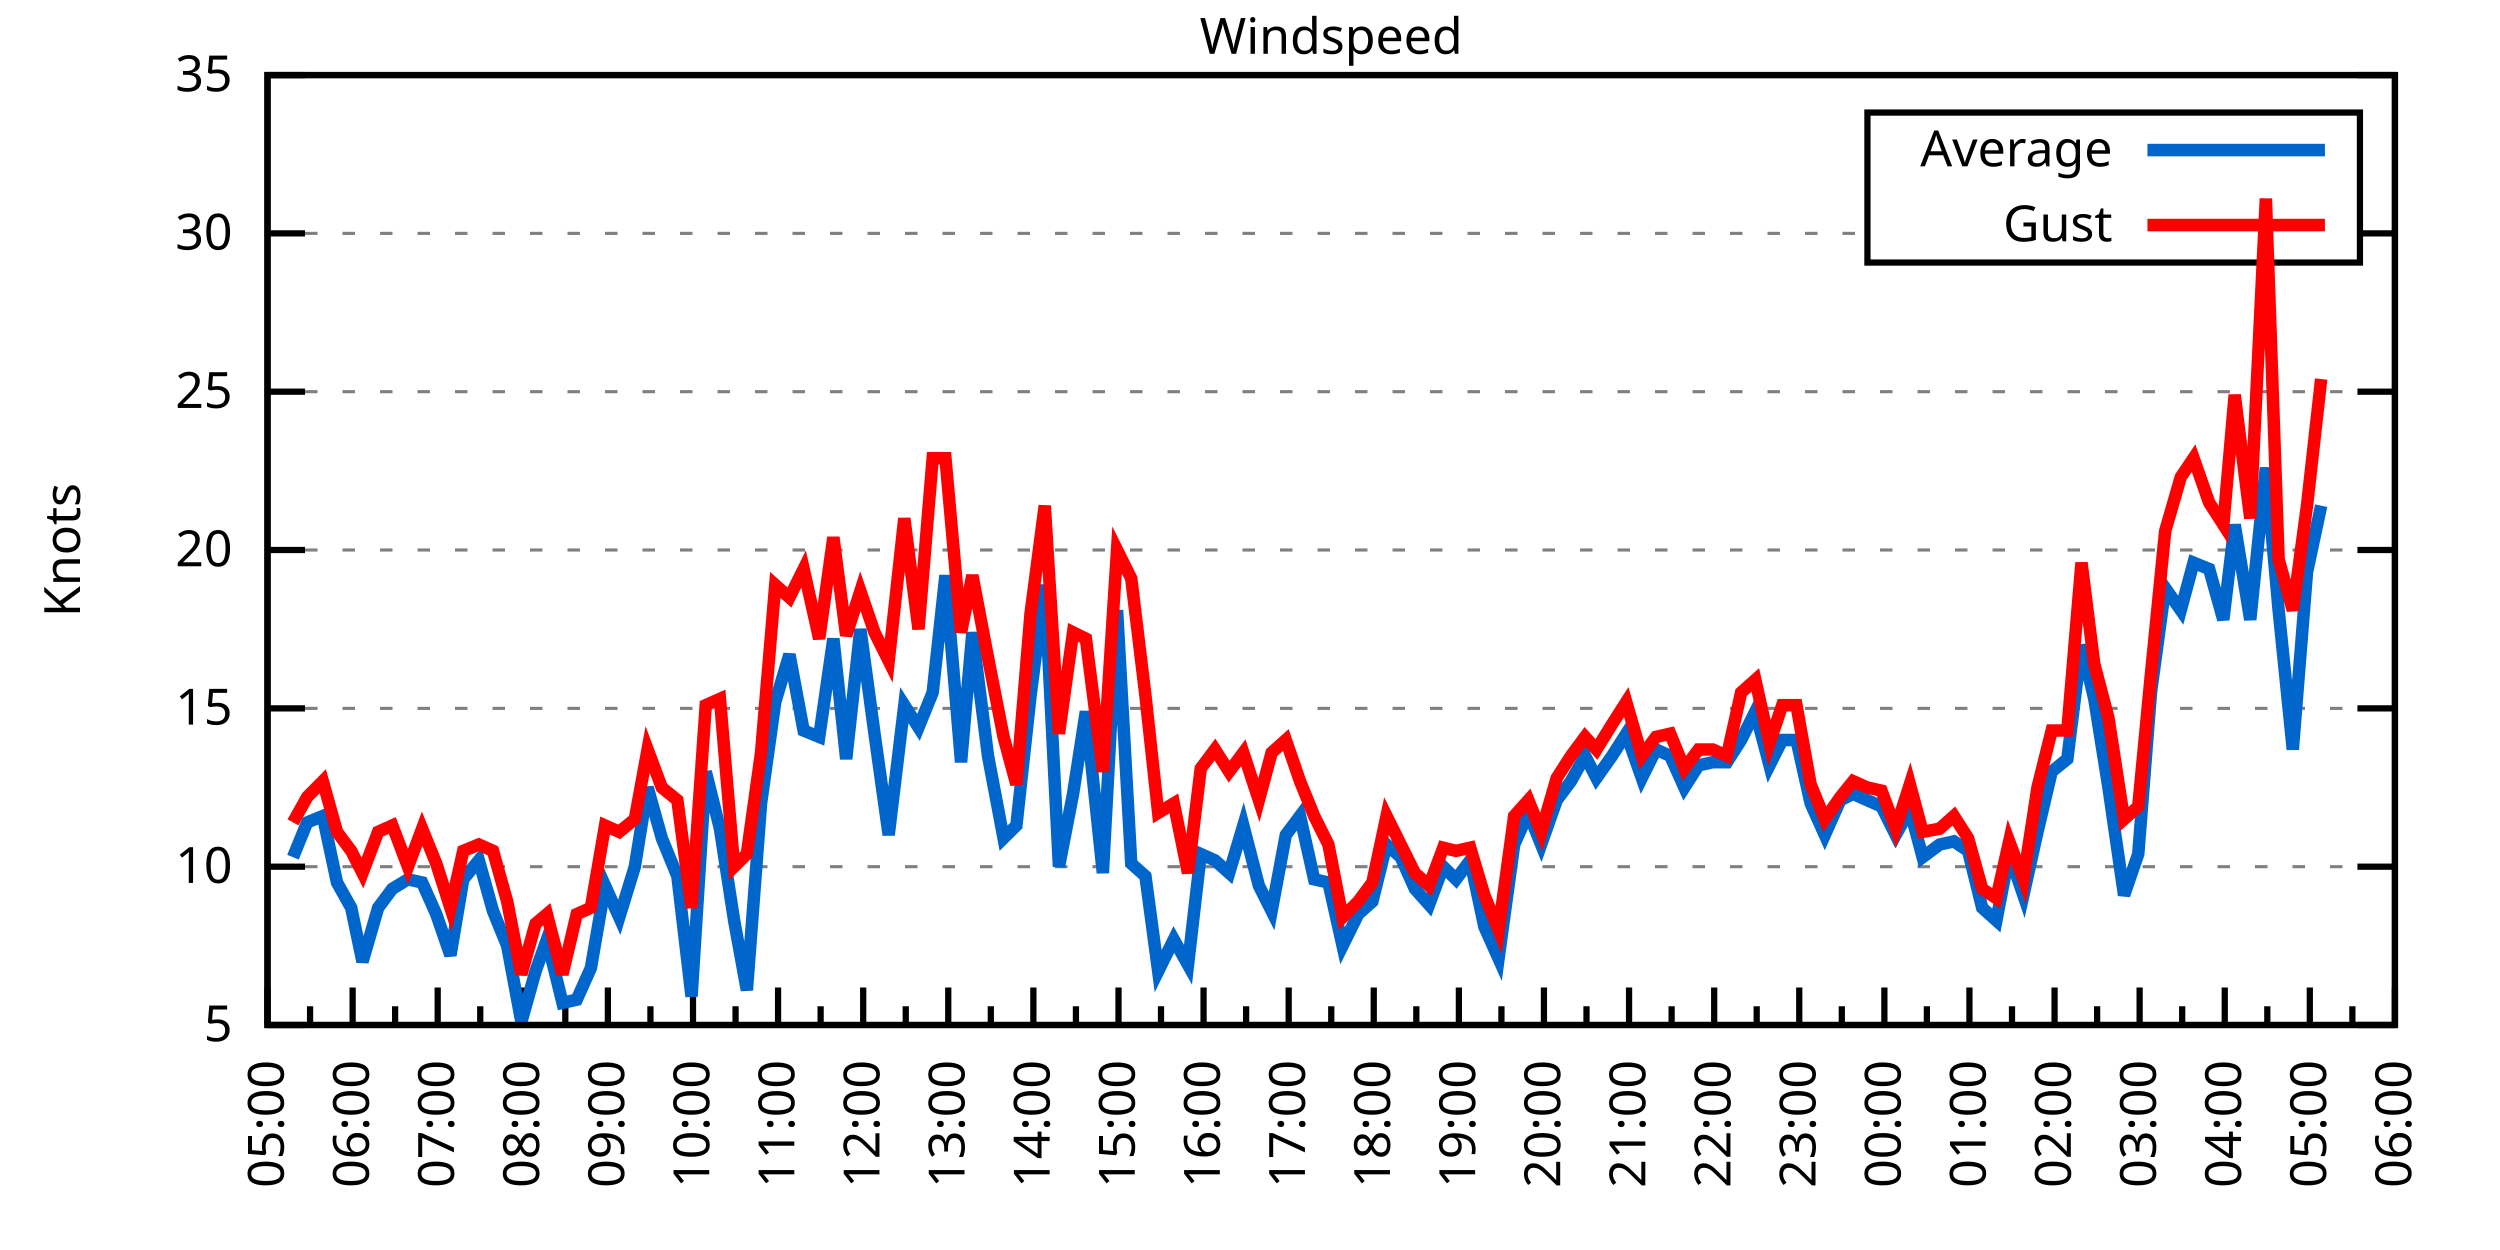
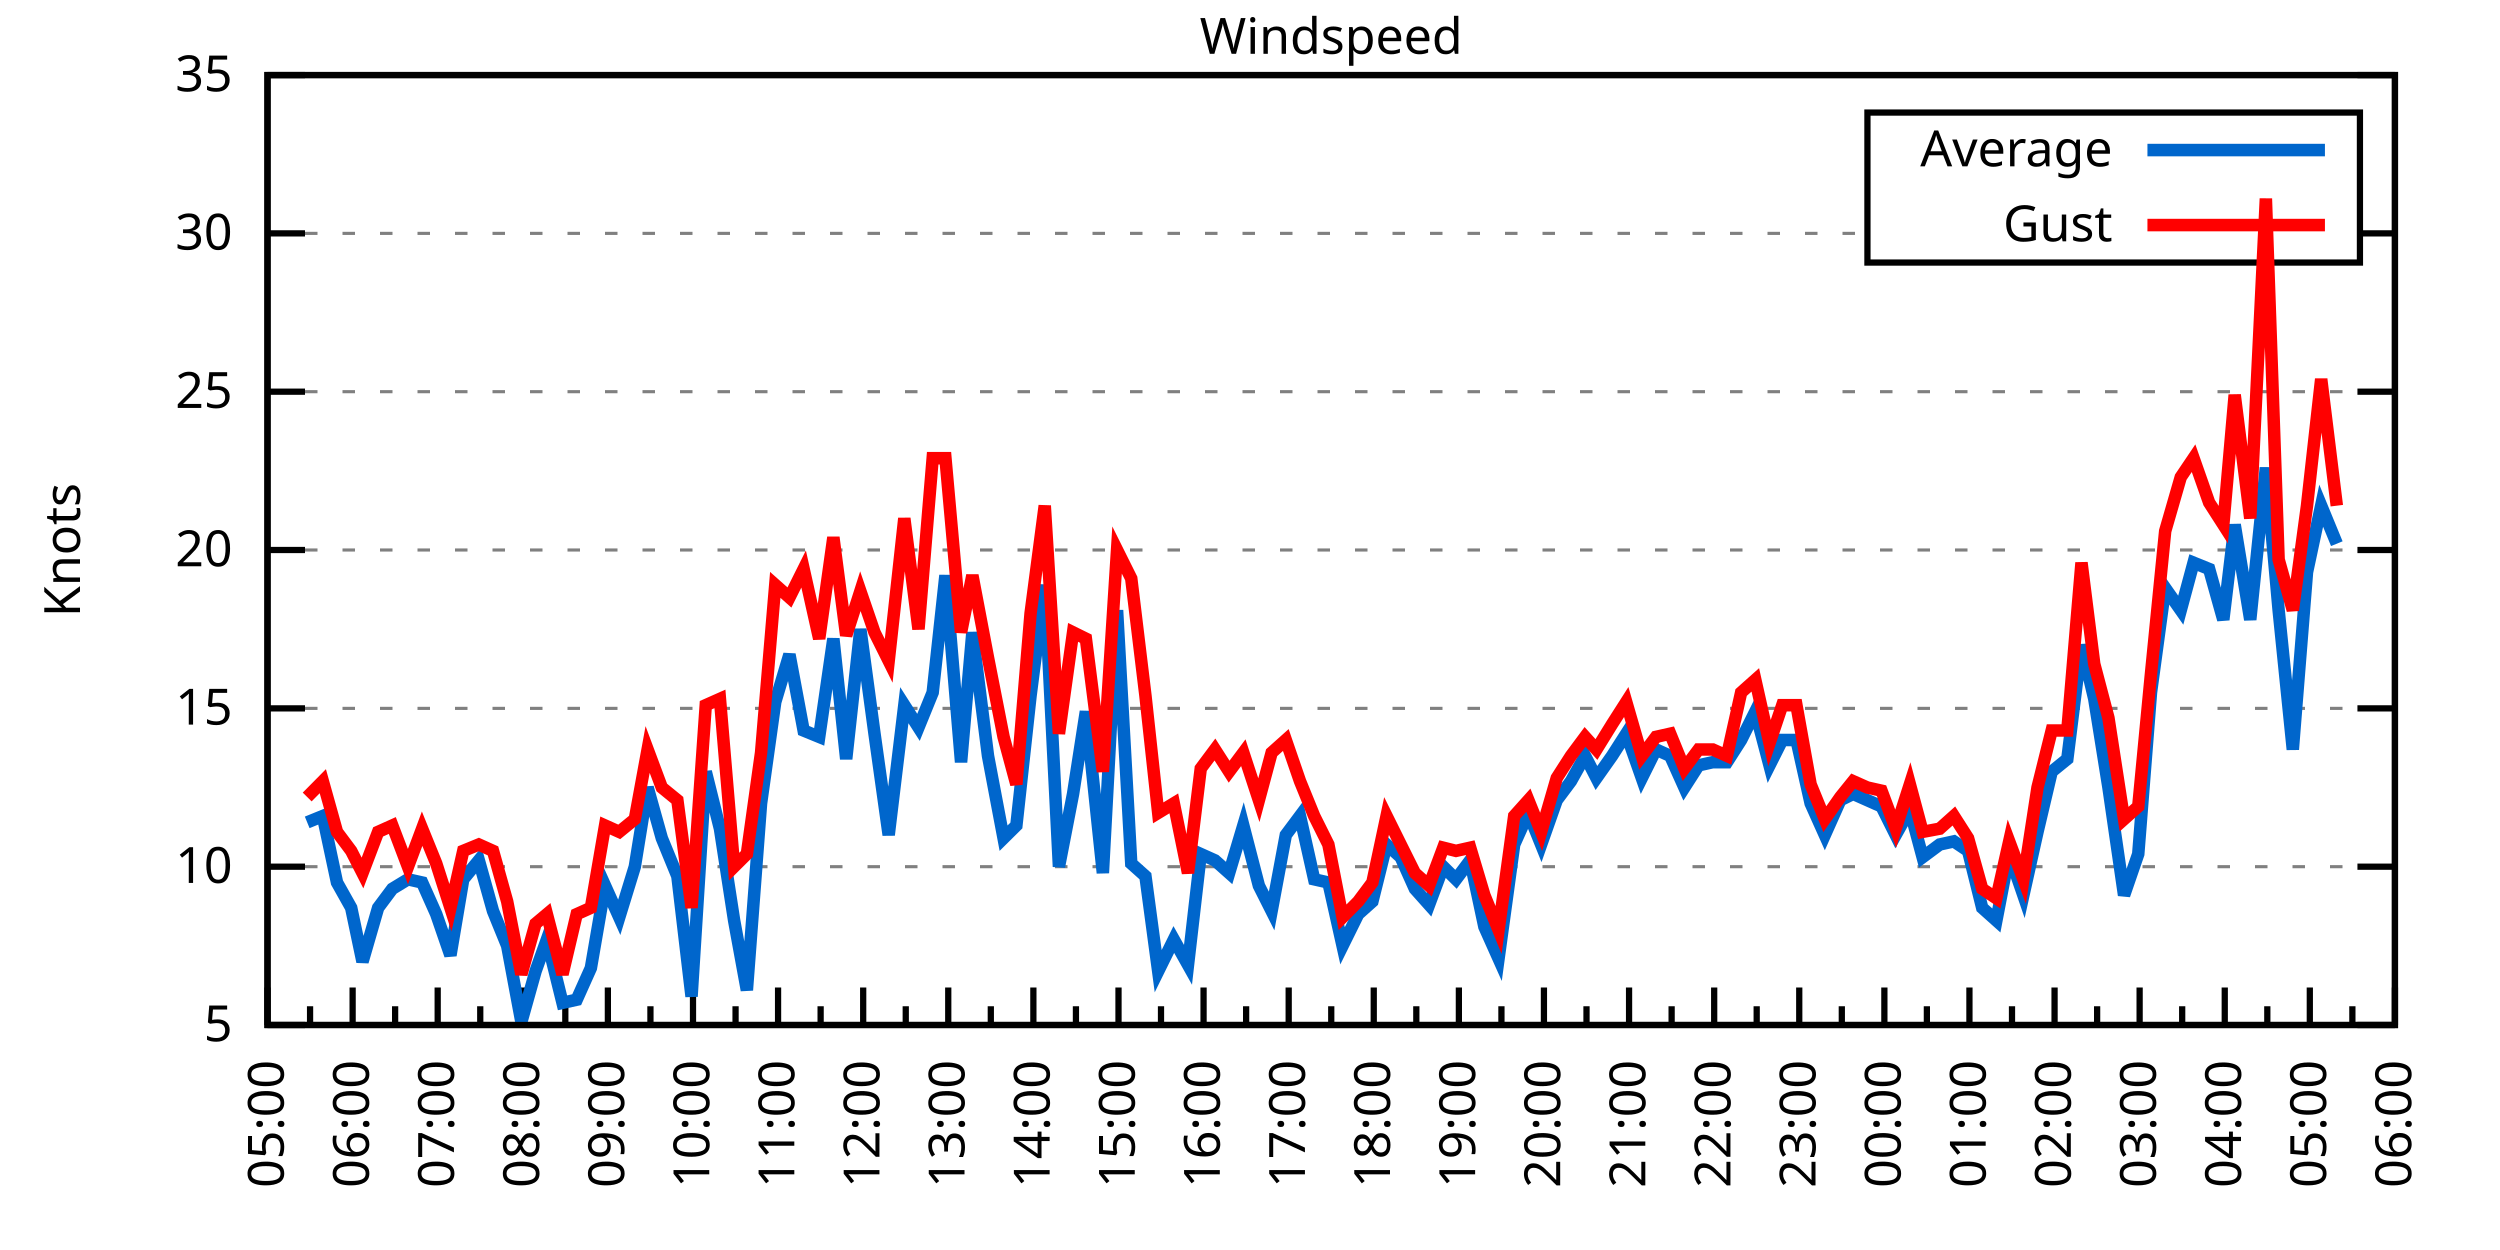
<svg xmlns="http://www.w3.org/2000/svg" xmlns:xlink="http://www.w3.org/1999/xlink" width="400" height="200" viewBox="0 0 400 200">
  <g id="gnuplot_canvas">
    <rect x="0" y="0" width="400" height="200" fill="none" />
    <defs>
      <circle id="gpDot" r="0.5" stroke-width="0.5" stroke="currentColor" />
      <path id="gpPt0" stroke-width="0.333" stroke="currentColor" d="M-1,0 h2 M0,-1 v2" />
      <path id="gpPt1" stroke-width="0.333" stroke="currentColor" d="M-1,-1 L1,1 M1,-1 L-1,1" />
      <path id="gpPt2" stroke-width="0.333" stroke="currentColor" d="M-1,0 L1,0 M0,-1 L0,1 M-1,-1 L1,1 M-1,1 L1,-1" />
      <rect id="gpPt3" stroke-width="0.333" stroke="currentColor" x="-1" y="-1" width="2" height="2" />
      <rect id="gpPt4" stroke-width="0.333" stroke="currentColor" fill="currentColor" x="-1" y="-1" width="2" height="2" />
      <circle id="gpPt5" stroke-width="0.333" stroke="currentColor" cx="0" cy="0" r="1" />
      <use xlink:href="#gpPt5" id="gpPt6" fill="currentColor" stroke="none" />
      <path id="gpPt7" stroke-width="0.333" stroke="currentColor" d="M0,-1.33 L-1.33,0.67 L1.33,0.67 z" />
      <use xlink:href="#gpPt7" id="gpPt8" fill="currentColor" stroke="none" />
      <use xlink:href="#gpPt7" id="gpPt9" stroke="currentColor" transform="rotate(180)" />
      <use xlink:href="#gpPt9" id="gpPt10" fill="currentColor" stroke="none" />
      <use xlink:href="#gpPt3" id="gpPt11" stroke="currentColor" transform="rotate(45)" />
      <use xlink:href="#gpPt11" id="gpPt12" fill="currentColor" stroke="none" />
      <path id="gpPt13" stroke-width="0.333" stroke="currentColor" d="M0,1.330 L1.265,0.411 L0.782,-1.067 L-0.782,-1.076 L-1.265,0.411 z" />
      <use xlink:href="#gpPt13" id="gpPt14" fill="currentColor" stroke="none" />
      <filter id="textbox" filterUnits="objectBoundingBox" x="0" y="0" height="1" width="1">
        <feFlood flood-color="white" flood-opacity="1" result="bgnd" />
        <feComposite in="SourceGraphic" in2="bgnd" operator="atop" />
      </filter>
      <filter id="greybox" filterUnits="objectBoundingBox" x="0" y="0" height="1" width="1">
        <feFlood flood-color="lightgrey" flood-opacity="1" result="grey" />
        <feComposite in="SourceGraphic" in2="grey" operator="atop" />
      </filter>
    </defs>
    <g fill="none" color="white" stroke="currentColor" stroke-width="1.00" stroke-linecap="butt" stroke-linejoin="miter">
</g>
    <g fill="none" color="black" stroke="currentColor" stroke-width="1.00" stroke-linecap="butt" stroke-linejoin="miter">
      <g stroke="none" shape-rendering="crispEdges">
        <polygon fill="rgb(255, 255, 255)" points="42.80,164.00 383.18,164.00 383.18,12.02 42.80,12.02 " />
      </g>
    </g>
    <g fill="none" color="black" stroke="currentColor" stroke-width="1.00" stroke-linecap="butt" stroke-linejoin="miter">
</g>
    <g fill="none" color="black" stroke="black" stroke-width="0.50" stroke-linecap="butt" stroke-linejoin="miter">
</g>
    <g fill="none" color="gray" stroke="currentColor" stroke-width="0.50" stroke-linecap="butt" stroke-linejoin="miter">
      <path stroke="gray" stroke-dasharray="2,4" class="gridline" d="M42.80,164.00 L383.19,164.00  " />
    </g>
    <g fill="none" color="gray" stroke="gray" stroke-width="1.00" stroke-linecap="butt" stroke-linejoin="miter">
</g>
    <g fill="none" color="black" stroke="currentColor" stroke-width="1.00" stroke-linecap="butt" stroke-linejoin="miter">
      <path stroke="black" d="M42.80,164.00 L48.80,164.00 M383.19,164.00 L377.19,164.00  " />
      <g transform="translate(37.20,166.60)" stroke="none" fill="black" font-family="Sans" font-size="8.00" text-anchor="end">
        <text>
          <tspan font-family="Sans"> 5</tspan>
        </text>
      </g>
    </g>
    <g fill="none" color="black" stroke="currentColor" stroke-width="1.00" stroke-linecap="butt" stroke-linejoin="miter">
</g>
    <g fill="none" color="black" stroke="black" stroke-width="0.50" stroke-linecap="butt" stroke-linejoin="miter">
</g>
    <g fill="none" color="gray" stroke="currentColor" stroke-width="0.50" stroke-linecap="butt" stroke-linejoin="miter">
      <path stroke="gray" stroke-dasharray="2,4" class="gridline" d="M42.80,138.67 L383.19,138.67  " />
    </g>
    <g fill="none" color="gray" stroke="gray" stroke-width="1.00" stroke-linecap="butt" stroke-linejoin="miter">
</g>
    <g fill="none" color="black" stroke="currentColor" stroke-width="1.00" stroke-linecap="butt" stroke-linejoin="miter">
      <path stroke="black" d="M42.80,138.67 L48.80,138.67 M383.19,138.67 L377.19,138.67  " />
      <g transform="translate(37.20,141.27)" stroke="none" fill="black" font-family="Sans" font-size="8.00" text-anchor="end">
        <text>
          <tspan font-family="Sans"> 10</tspan>
        </text>
      </g>
    </g>
    <g fill="none" color="black" stroke="currentColor" stroke-width="1.00" stroke-linecap="butt" stroke-linejoin="miter">
</g>
    <g fill="none" color="black" stroke="black" stroke-width="0.50" stroke-linecap="butt" stroke-linejoin="miter">
</g>
    <g fill="none" color="gray" stroke="currentColor" stroke-width="0.50" stroke-linecap="butt" stroke-linejoin="miter">
      <path stroke="gray" stroke-dasharray="2,4" class="gridline" d="M42.80,113.34 L383.19,113.34  " />
    </g>
    <g fill="none" color="gray" stroke="gray" stroke-width="1.00" stroke-linecap="butt" stroke-linejoin="miter">
</g>
    <g fill="none" color="black" stroke="currentColor" stroke-width="1.00" stroke-linecap="butt" stroke-linejoin="miter">
      <path stroke="black" d="M42.80,113.34 L48.80,113.34 M383.19,113.34 L377.19,113.34  " />
      <g transform="translate(37.20,115.94)" stroke="none" fill="black" font-family="Sans" font-size="8.00" text-anchor="end">
        <text>
          <tspan font-family="Sans"> 15</tspan>
        </text>
      </g>
    </g>
    <g fill="none" color="black" stroke="currentColor" stroke-width="1.00" stroke-linecap="butt" stroke-linejoin="miter">
</g>
    <g fill="none" color="black" stroke="black" stroke-width="0.50" stroke-linecap="butt" stroke-linejoin="miter">
</g>
    <g fill="none" color="gray" stroke="currentColor" stroke-width="0.50" stroke-linecap="butt" stroke-linejoin="miter">
      <path stroke="gray" stroke-dasharray="2,4" class="gridline" d="M42.80,88.00 L383.19,88.00  " />
    </g>
    <g fill="none" color="gray" stroke="gray" stroke-width="1.00" stroke-linecap="butt" stroke-linejoin="miter">
</g>
    <g fill="none" color="black" stroke="currentColor" stroke-width="1.00" stroke-linecap="butt" stroke-linejoin="miter">
      <path stroke="black" d="M42.80,88.00 L48.80,88.00 M383.19,88.00 L377.19,88.00  " />
      <g transform="translate(37.20,90.60)" stroke="none" fill="black" font-family="Sans" font-size="8.00" text-anchor="end">
        <text>
          <tspan font-family="Sans"> 20</tspan>
        </text>
      </g>
    </g>
    <g fill="none" color="black" stroke="currentColor" stroke-width="1.00" stroke-linecap="butt" stroke-linejoin="miter">
</g>
    <g fill="none" color="black" stroke="black" stroke-width="0.50" stroke-linecap="butt" stroke-linejoin="miter">
</g>
    <g fill="none" color="gray" stroke="currentColor" stroke-width="0.50" stroke-linecap="butt" stroke-linejoin="miter">
      <path stroke="gray" stroke-dasharray="2,4" class="gridline" d="M42.80,62.67 L383.19,62.67  " />
    </g>
    <g fill="none" color="gray" stroke="gray" stroke-width="1.00" stroke-linecap="butt" stroke-linejoin="miter">
</g>
    <g fill="none" color="black" stroke="currentColor" stroke-width="1.00" stroke-linecap="butt" stroke-linejoin="miter">
      <path stroke="black" d="M42.80,62.67 L48.80,62.67 M383.19,62.67 L377.19,62.67  " />
      <g transform="translate(37.20,65.27)" stroke="none" fill="black" font-family="Sans" font-size="8.00" text-anchor="end">
        <text>
          <tspan font-family="Sans"> 25</tspan>
        </text>
      </g>
    </g>
    <g fill="none" color="black" stroke="currentColor" stroke-width="1.00" stroke-linecap="butt" stroke-linejoin="miter">
</g>
    <g fill="none" color="black" stroke="black" stroke-width="0.50" stroke-linecap="butt" stroke-linejoin="miter">
</g>
    <g fill="none" color="gray" stroke="currentColor" stroke-width="0.50" stroke-linecap="butt" stroke-linejoin="miter">
      <path stroke="gray" stroke-dasharray="2,4" class="gridline" d="M42.80,37.34 L298.79,37.34 M377.59,37.34 L383.19,37.34  " />
    </g>
    <g fill="none" color="gray" stroke="gray" stroke-width="1.00" stroke-linecap="butt" stroke-linejoin="miter">
</g>
    <g fill="none" color="black" stroke="currentColor" stroke-width="1.00" stroke-linecap="butt" stroke-linejoin="miter">
      <path stroke="black" d="M42.80,37.34 L48.80,37.34 M383.19,37.34 L377.19,37.34  " />
      <g transform="translate(37.20,39.94)" stroke="none" fill="black" font-family="Sans" font-size="8.00" text-anchor="end">
        <text>
          <tspan font-family="Sans"> 30</tspan>
        </text>
      </g>
    </g>
    <g fill="none" color="black" stroke="currentColor" stroke-width="1.00" stroke-linecap="butt" stroke-linejoin="miter">
</g>
    <g fill="none" color="black" stroke="black" stroke-width="0.50" stroke-linecap="butt" stroke-linejoin="miter">
</g>
    <g fill="none" color="gray" stroke="currentColor" stroke-width="0.50" stroke-linecap="butt" stroke-linejoin="miter">
      <path stroke="gray" stroke-dasharray="2,4" class="gridline" d="M42.80,12.01 L383.19,12.01  " />
    </g>
    <g fill="none" color="gray" stroke="gray" stroke-width="1.00" stroke-linecap="butt" stroke-linejoin="miter">
</g>
    <g fill="none" color="black" stroke="currentColor" stroke-width="1.00" stroke-linecap="butt" stroke-linejoin="miter">
      <path stroke="black" d="M42.80,12.01 L48.80,12.01 M383.19,12.01 L377.19,12.01  " />
      <g transform="translate(37.20,14.61)" stroke="none" fill="black" font-family="Sans" font-size="8.00" text-anchor="end">
        <text>
          <tspan font-family="Sans"> 35</tspan>
        </text>
      </g>
    </g>
    <g fill="none" color="black" stroke="currentColor" stroke-width="1.00" stroke-linecap="butt" stroke-linejoin="miter">
      <path stroke="black" d="M42.80,164.00 L42.80,158.00  " />
      <g transform="translate(45.40,169.60) rotate(270)" stroke="none" fill="black" font-family="Sans" font-size="8.00" text-anchor="end">
        <text>
          <tspan font-family="Sans">05:00</tspan>
        </text>
      </g>
    </g>
    <g fill="none" color="black" stroke="currentColor" stroke-width="1.00" stroke-linecap="butt" stroke-linejoin="miter">
      <path stroke="black" d="M49.61,164.00 L49.61,161.00 M56.42,164.00 L56.42,158.00  " />
      <g transform="translate(59.02,169.60) rotate(270)" stroke="none" fill="black" font-family="Sans" font-size="8.00" text-anchor="end">
        <text>
          <tspan font-family="Sans">06:00</tspan>
        </text>
      </g>
    </g>
    <g fill="none" color="black" stroke="currentColor" stroke-width="1.00" stroke-linecap="butt" stroke-linejoin="miter">
      <path stroke="black" d="M63.22,164.00 L63.22,161.00 M70.03,164.00 L70.03,158.00  " />
      <g transform="translate(72.63,169.60) rotate(270)" stroke="none" fill="black" font-family="Sans" font-size="8.00" text-anchor="end">
        <text>
          <tspan font-family="Sans">07:00</tspan>
        </text>
      </g>
    </g>
    <g fill="none" color="black" stroke="currentColor" stroke-width="1.00" stroke-linecap="butt" stroke-linejoin="miter">
      <path stroke="black" d="M76.84,164.00 L76.84,161.00 M83.65,164.00 L83.65,158.00  " />
      <g transform="translate(86.25,169.60) rotate(270)" stroke="none" fill="black" font-family="Sans" font-size="8.00" text-anchor="end">
        <text>
          <tspan font-family="Sans">08:00</tspan>
        </text>
      </g>
    </g>
    <g fill="none" color="black" stroke="currentColor" stroke-width="1.00" stroke-linecap="butt" stroke-linejoin="miter">
      <path stroke="black" d="M90.45,164.00 L90.45,161.00 M97.26,164.00 L97.26,158.00  " />
      <g transform="translate(99.86,169.60) rotate(270)" stroke="none" fill="black" font-family="Sans" font-size="8.00" text-anchor="end">
        <text>
          <tspan font-family="Sans">09:00</tspan>
        </text>
      </g>
    </g>
    <g fill="none" color="black" stroke="currentColor" stroke-width="1.00" stroke-linecap="butt" stroke-linejoin="miter">
      <path stroke="black" d="M104.07,164.00 L104.07,161.00 M110.88,164.00 L110.88,158.00  " />
      <g transform="translate(113.48,169.60) rotate(270)" stroke="none" fill="black" font-family="Sans" font-size="8.00" text-anchor="end">
        <text>
          <tspan font-family="Sans">10:00</tspan>
        </text>
      </g>
    </g>
    <g fill="none" color="black" stroke="currentColor" stroke-width="1.00" stroke-linecap="butt" stroke-linejoin="miter">
      <path stroke="black" d="M117.69,164.00 L117.69,161.00 M124.49,164.00 L124.49,158.00  " />
      <g transform="translate(127.09,169.60) rotate(270)" stroke="none" fill="black" font-family="Sans" font-size="8.00" text-anchor="end">
        <text>
          <tspan font-family="Sans">11:00</tspan>
        </text>
      </g>
    </g>
    <g fill="none" color="black" stroke="currentColor" stroke-width="1.00" stroke-linecap="butt" stroke-linejoin="miter">
      <path stroke="black" d="M131.30,164.00 L131.30,161.00 M138.11,164.00 L138.11,158.00  " />
      <g transform="translate(140.71,169.60) rotate(270)" stroke="none" fill="black" font-family="Sans" font-size="8.00" text-anchor="end">
        <text>
          <tspan font-family="Sans">12:00</tspan>
        </text>
      </g>
    </g>
    <g fill="none" color="black" stroke="currentColor" stroke-width="1.00" stroke-linecap="butt" stroke-linejoin="miter">
      <path stroke="black" d="M144.92,164.00 L144.92,161.00 M151.72,164.00 L151.72,158.00  " />
      <g transform="translate(154.32,169.60) rotate(270)" stroke="none" fill="black" font-family="Sans" font-size="8.00" text-anchor="end">
        <text>
          <tspan font-family="Sans">13:00</tspan>
        </text>
      </g>
    </g>
    <g fill="none" color="black" stroke="currentColor" stroke-width="1.00" stroke-linecap="butt" stroke-linejoin="miter">
      <path stroke="black" d="M158.53,164.00 L158.53,161.00 M165.34,164.00 L165.34,158.00  " />
      <g transform="translate(167.94,169.60) rotate(270)" stroke="none" fill="black" font-family="Sans" font-size="8.00" text-anchor="end">
        <text>
          <tspan font-family="Sans">14:00</tspan>
        </text>
      </g>
    </g>
    <g fill="none" color="black" stroke="currentColor" stroke-width="1.00" stroke-linecap="butt" stroke-linejoin="miter">
      <path stroke="black" d="M172.15,164.00 L172.15,161.00 M178.96,164.00 L178.96,158.00  " />
      <g transform="translate(181.56,169.60) rotate(270)" stroke="none" fill="black" font-family="Sans" font-size="8.00" text-anchor="end">
        <text>
          <tspan font-family="Sans">15:00</tspan>
        </text>
      </g>
    </g>
    <g fill="none" color="black" stroke="currentColor" stroke-width="1.00" stroke-linecap="butt" stroke-linejoin="miter">
      <path stroke="black" d="M185.76,164.00 L185.76,161.00 M192.57,164.00 L192.57,158.00  " />
      <g transform="translate(195.17,169.60) rotate(270)" stroke="none" fill="black" font-family="Sans" font-size="8.00" text-anchor="end">
        <text>
          <tspan font-family="Sans">16:00</tspan>
        </text>
      </g>
    </g>
    <g fill="none" color="black" stroke="currentColor" stroke-width="1.00" stroke-linecap="butt" stroke-linejoin="miter">
      <path stroke="black" d="M199.38,164.00 L199.38,161.00 M206.19,164.00 L206.19,158.00  " />
      <g transform="translate(208.79,169.60) rotate(270)" stroke="none" fill="black" font-family="Sans" font-size="8.00" text-anchor="end">
        <text>
          <tspan font-family="Sans">17:00</tspan>
        </text>
      </g>
    </g>
    <g fill="none" color="black" stroke="currentColor" stroke-width="1.00" stroke-linecap="butt" stroke-linejoin="miter">
      <path stroke="black" d="M213.00,164.00 L213.00,161.00 M219.80,164.00 L219.80,158.00  " />
      <g transform="translate(222.40,169.60) rotate(270)" stroke="none" fill="black" font-family="Sans" font-size="8.00" text-anchor="end">
        <text>
          <tspan font-family="Sans">18:00</tspan>
        </text>
      </g>
    </g>
    <g fill="none" color="black" stroke="currentColor" stroke-width="1.00" stroke-linecap="butt" stroke-linejoin="miter">
      <path stroke="black" d="M226.61,164.00 L226.61,161.00 M233.42,164.00 L233.42,158.00  " />
      <g transform="translate(236.02,169.60) rotate(270)" stroke="none" fill="black" font-family="Sans" font-size="8.00" text-anchor="end">
        <text>
          <tspan font-family="Sans">19:00</tspan>
        </text>
      </g>
    </g>
    <g fill="none" color="black" stroke="currentColor" stroke-width="1.00" stroke-linecap="butt" stroke-linejoin="miter">
      <path stroke="black" d="M240.23,164.00 L240.23,161.00 M247.03,164.00 L247.03,158.00  " />
      <g transform="translate(249.63,169.60) rotate(270)" stroke="none" fill="black" font-family="Sans" font-size="8.00" text-anchor="end">
        <text>
          <tspan font-family="Sans">20:00</tspan>
        </text>
      </g>
    </g>
    <g fill="none" color="black" stroke="currentColor" stroke-width="1.00" stroke-linecap="butt" stroke-linejoin="miter">
      <path stroke="black" d="M253.84,164.00 L253.84,161.00 M260.65,164.00 L260.65,158.00  " />
      <g transform="translate(263.25,169.60) rotate(270)" stroke="none" fill="black" font-family="Sans" font-size="8.00" text-anchor="end">
        <text>
          <tspan font-family="Sans">21:00</tspan>
        </text>
      </g>
    </g>
    <g fill="none" color="black" stroke="currentColor" stroke-width="1.00" stroke-linecap="butt" stroke-linejoin="miter">
      <path stroke="black" d="M267.46,164.00 L267.46,161.00 M274.27,164.00 L274.27,158.00  " />
      <g transform="translate(276.87,169.60) rotate(270)" stroke="none" fill="black" font-family="Sans" font-size="8.00" text-anchor="end">
        <text>
          <tspan font-family="Sans">22:00</tspan>
        </text>
      </g>
    </g>
    <g fill="none" color="black" stroke="currentColor" stroke-width="1.00" stroke-linecap="butt" stroke-linejoin="miter">
      <path stroke="black" d="M281.07,164.00 L281.07,161.00 M287.88,164.00 L287.88,158.00  " />
      <g transform="translate(290.48,169.60) rotate(270)" stroke="none" fill="black" font-family="Sans" font-size="8.00" text-anchor="end">
        <text>
          <tspan font-family="Sans">23:00</tspan>
        </text>
      </g>
    </g>
    <g fill="none" color="black" stroke="currentColor" stroke-width="1.00" stroke-linecap="butt" stroke-linejoin="miter">
      <path stroke="black" d="M294.69,164.00 L294.69,161.00 M301.50,164.00 L301.50,158.00  " />
      <g transform="translate(304.10,169.60) rotate(270)" stroke="none" fill="black" font-family="Sans" font-size="8.00" text-anchor="end">
        <text>
          <tspan font-family="Sans">00:00</tspan>
        </text>
      </g>
    </g>
    <g fill="none" color="black" stroke="currentColor" stroke-width="1.00" stroke-linecap="butt" stroke-linejoin="miter">
      <path stroke="black" d="M308.30,164.00 L308.30,161.00 M315.11,164.00 L315.11,158.00  " />
      <g transform="translate(317.71,169.60) rotate(270)" stroke="none" fill="black" font-family="Sans" font-size="8.00" text-anchor="end">
        <text>
          <tspan font-family="Sans">01:00</tspan>
        </text>
      </g>
    </g>
    <g fill="none" color="black" stroke="currentColor" stroke-width="1.00" stroke-linecap="butt" stroke-linejoin="miter">
      <path stroke="black" d="M321.92,164.00 L321.92,161.00 M328.73,164.00 L328.73,158.00  " />
      <g transform="translate(331.33,169.60) rotate(270)" stroke="none" fill="black" font-family="Sans" font-size="8.00" text-anchor="end">
        <text>
          <tspan font-family="Sans">02:00</tspan>
        </text>
      </g>
    </g>
    <g fill="none" color="black" stroke="currentColor" stroke-width="1.00" stroke-linecap="butt" stroke-linejoin="miter">
      <path stroke="black" d="M335.54,164.00 L335.54,161.00 M342.34,164.00 L342.34,158.00  " />
      <g transform="translate(344.94,169.60) rotate(270)" stroke="none" fill="black" font-family="Sans" font-size="8.00" text-anchor="end">
        <text>
          <tspan font-family="Sans">03:00</tspan>
        </text>
      </g>
    </g>
    <g fill="none" color="black" stroke="currentColor" stroke-width="1.00" stroke-linecap="butt" stroke-linejoin="miter">
      <path stroke="black" d="M349.15,164.00 L349.15,161.00 M355.96,164.00 L355.96,158.00  " />
      <g transform="translate(358.56,169.60) rotate(270)" stroke="none" fill="black" font-family="Sans" font-size="8.00" text-anchor="end">
        <text>
          <tspan font-family="Sans">04:00</tspan>
        </text>
      </g>
    </g>
    <g fill="none" color="black" stroke="currentColor" stroke-width="1.00" stroke-linecap="butt" stroke-linejoin="miter">
      <path stroke="black" d="M362.77,164.00 L362.77,161.00 M369.57,164.00 L369.57,158.00  " />
      <g transform="translate(372.17,169.60) rotate(270)" stroke="none" fill="black" font-family="Sans" font-size="8.00" text-anchor="end">
        <text>
          <tspan font-family="Sans">05:00</tspan>
        </text>
      </g>
    </g>
    <g fill="none" color="black" stroke="currentColor" stroke-width="1.00" stroke-linecap="butt" stroke-linejoin="miter">
      <path stroke="black" d="M376.38,164.00 L376.38,161.00 M383.19,164.00 L383.19,158.00  " />
      <g transform="translate(385.79,169.60) rotate(270)" stroke="none" fill="black" font-family="Sans" font-size="8.00" text-anchor="end">
        <text>
          <tspan font-family="Sans">06:00</tspan>
        </text>
      </g>
    </g>
    <g fill="none" color="black" stroke="currentColor" stroke-width="1.00" stroke-linecap="butt" stroke-linejoin="miter">
</g>
    <g fill="none" color="black" stroke="currentColor" stroke-width="1.00" stroke-linecap="butt" stroke-linejoin="miter">
      <path stroke="black" d="M42.80,12.01 L42.80,164.00 L383.19,164.00 L383.19,12.01 L42.80,12.01 Z  " />
    </g>
    <g fill="none" color="black" stroke="currentColor" stroke-width="1.00" stroke-linecap="butt" stroke-linejoin="miter">
      <g transform="translate(12.80,88.01) rotate(270)" stroke="none" fill="black" font-family="Sans" font-size="8.00" text-anchor="middle">
        <text>
          <tspan font-family="Sans">Knots</tspan>
        </text>
      </g>
    </g>
    <g fill="none" color="black" stroke="currentColor" stroke-width="1.00" stroke-linecap="butt" stroke-linejoin="miter">
</g>
    <g fill="none" color="black" stroke="currentColor" stroke-width="1.00" stroke-linecap="butt" stroke-linejoin="miter">
      <path stroke="black" d="M298.79,42.01 L298.79,18.01 L377.59,18.01 L377.59,42.01 L298.79,42.01 Z  " />
    </g>
    <g id="Windspeed_plot_1">
      <g fill="none" color="white" stroke="black" stroke-width="2.00" stroke-linecap="butt" stroke-linejoin="miter">
</g>
      <g fill="none" color="black" stroke="currentColor" stroke-width="2.00" stroke-linecap="butt" stroke-linejoin="miter">
        <g transform="translate(337.99,26.61)" stroke="none" fill="black" font-family="Sans" font-size="8.00" text-anchor="end">
          <text>
            <tspan font-family="Sans">Average</tspan>
          </text>
        </g>
      </g>
      <g fill="none" color="black" stroke="currentColor" stroke-width="2.00" stroke-linecap="butt" stroke-linejoin="miter">
-         <path stroke="rgb(  0, 102, 204)" d="M343.59,24.01 L371.99,24.01 M46.88,137.15 L49.15,131.58 L51.65,130.56 L53.92,141.20 L56.19,145.25 L58.00,153.87   L60.50,145.25 L62.77,142.21 L65.27,140.69 L67.54,141.20 L69.80,146.27 L72.07,152.85 L74.12,140.69 L76.61,137.66   L78.88,145.76 L81.15,151.33 L83.42,163.49 L85.69,155.39 L87.50,150.32 L90.00,160.45 L92.27,159.95 L94.54,154.88   L96.81,141.71 L99.08,146.77 L101.57,138.67 L103.62,126.00 L105.89,134.11 L108.38,140.19 L110.65,159.44 L112.92,123.47   L115.19,132.59 L117.46,147.28 L119.50,158.43 L121.77,128.54 L124.04,112.32 L126.31,104.72 L128.58,116.88 L131.07,117.90   L133.34,102.19 L135.39,121.44 L137.66,100.67 L139.92,117.39 L142.19,133.60 L144.69,112.83 L146.96,116.38 L149.23,110.80   L151.27,92.06 L153.77,121.95 L155.58,101.18 L158.08,120.94 L160.57,134.11 L162.62,132.08 L164.89,111.31 L167.16,93.58   L169.43,138.67 L171.69,127.02 L173.74,113.84 L176.46,139.68 L178.73,97.63 L181.00,138.16 L183.27,140.19 L185.31,155.39   L187.81,150.32 L190.08,154.37 L192.12,136.64 L194.39,137.66 L196.66,139.68 L198.93,132.08 L201.42,141.71 L203.46,145.76   L205.73,133.60 L208.00,130.56 L210.27,140.69 L212.54,141.20 L214.81,151.33 L217.31,146.27 L219.58,144.24 L221.85,135.12   L224.11,137.15 L226.38,142.21 L228.65,144.75 L230.92,138.67 L232.96,140.69 L235.23,137.66 L237.50,148.29 L239.77,153.36   L242.27,135.12 L244.54,130.06 L246.58,135.12 L249.08,128.03 L251.35,124.99 L253.61,120.94 L255.43,124.48 L257.93,120.94   L260.20,117.39 L262.69,124.48 L264.96,119.92 L267.23,120.94 L269.50,126.00 L271.77,122.46 L274.04,121.95 L276.31,121.95   L278.58,118.40 L280.85,113.84 L283.12,122.46 L285.16,118.40 L287.43,118.40 L289.70,128.54 L291.97,133.60 L294.46,128.03   L296.50,127.02 L298.77,128.03 L301.04,129.04 L303.31,133.60 L305.58,129.55 L307.62,137.15 L310.35,135.12 L312.62,134.62   L314.89,136.14 L317.15,145.25 L319.42,147.28 L321.47,136.64 L323.74,143.23 L326.00,133.10 L328.27,123.47 L330.77,121.44   L333.04,103.20 L335.08,111.82 L337.35,126.00 L339.85,143.23 L342.12,136.64 L344.16,110.80 L346.43,94.08 L348.92,97.63   L350.97,90.03 L353.46,91.04 L355.73,99.15 L357.55,83.95 L360.04,99.15 L362.54,74.83 L364.58,97.63 L366.85,119.92   L369.12,91.55 L371.39,80.91  " />
+         <path stroke="rgb(  0, 102, 204)" d="M343.59,24.01 L371.99,24.01 M49.15,131.58 L51.65,130.56 L53.92,141.20 L56.19,145.25 L58.00,153.87 L60.50,145.25   L62.77,142.21 L65.27,140.69 L67.54,141.20 L69.80,146.27 L72.07,152.85 L74.12,140.69 L76.61,137.66 L78.88,145.76   L81.15,151.33 L83.42,163.49 L85.69,155.39 L87.50,150.32 L90.00,160.45 L92.27,159.95 L94.54,154.88 L96.81,141.71   L99.08,146.77 L101.57,138.67 L103.62,126.00 L105.89,134.11 L108.38,140.19 L110.65,159.44 L112.92,123.47 L115.19,132.59   L117.46,147.28 L119.50,158.43 L121.77,128.54 L124.04,112.32 L126.31,104.72 L128.58,116.88 L131.07,117.90 L133.34,102.19   L135.39,121.44 L137.66,100.67 L139.92,117.39 L142.19,133.60 L144.69,112.83 L146.96,116.38 L149.23,110.80 L151.27,92.06   L153.77,121.95 L155.58,101.18 L158.08,120.94 L160.57,134.11 L162.62,132.08 L164.89,111.31 L167.16,93.58 L169.43,138.67   L171.69,127.02 L173.74,113.84 L176.46,139.68 L178.73,97.63 L181.00,138.16 L183.27,140.19 L185.31,155.39 L187.81,150.32   L190.08,154.37 L192.12,136.64 L194.39,137.66 L196.66,139.68 L198.93,132.08 L201.42,141.71 L203.46,145.76 L205.73,133.60   L208.00,130.56 L210.27,140.69 L212.54,141.20 L214.81,151.33 L217.31,146.27 L219.58,144.24 L221.85,135.12 L224.11,137.15   L226.38,142.21 L228.65,144.75 L230.92,138.67 L232.96,140.69 L235.23,137.66 L237.50,148.29 L239.77,153.36 L242.27,135.12   L244.54,130.06 L246.58,135.12 L249.08,128.03 L251.35,124.99 L253.61,120.94 L255.43,124.48 L257.93,120.94 L260.20,117.39   L262.69,124.48 L264.96,119.92 L267.23,120.94 L269.50,126.00 L271.77,122.46 L274.04,121.95 L276.31,121.95 L278.58,118.40   L280.85,113.84 L283.12,122.46 L285.16,118.40 L287.43,118.40 L289.70,128.54 L291.97,133.60 L294.46,128.03 L296.50,127.02   L298.77,128.03 L301.04,129.04 L303.31,133.60 L305.58,129.55 L307.62,137.15 L310.35,135.12 L312.62,134.62 L314.89,136.14   L317.15,145.25 L319.42,147.28 L321.47,136.64 L323.74,143.23 L326.00,133.10 L328.27,123.47 L330.77,121.44 L333.04,103.20   L335.08,111.82 L337.35,126.00 L339.85,143.23 L342.12,136.64 L344.16,110.80 L346.43,94.08 L348.92,97.63 L350.97,90.03   L353.46,91.04 L355.73,99.15 L357.55,83.95 L360.04,99.15 L362.54,74.83 L364.58,97.63 L366.85,119.92 L369.12,91.55   L371.39,80.91 L373.89,86.99  " />
      </g>
    </g>
    <g id="Windspeed_plot_2">
      <g fill="none" color="black" stroke="currentColor" stroke-width="2.00" stroke-linecap="butt" stroke-linejoin="miter">
        <g transform="translate(337.99,38.61)" stroke="none" fill="black" font-family="Sans" font-size="8.00" text-anchor="end">
          <text>
            <tspan font-family="Sans">Gust</tspan>
          </text>
        </g>
      </g>
      <g fill="none" color="black" stroke="currentColor" stroke-width="2.00" stroke-linecap="butt" stroke-linejoin="miter">
-         <path stroke="rgb(255,   0,   0)" d="M343.59,36.01 L371.99,36.01 M46.88,131.58 L49.15,127.52 L51.65,124.99 L53.92,133.10 L56.19,136.14 L58.00,139.68   L60.50,133.10 L62.77,132.08 L65.27,138.67 L67.54,132.59 L69.80,138.16 L72.07,145.25 L74.12,136.14 L76.61,135.12   L78.88,136.14 L81.15,144.24 L83.42,155.89 L85.69,147.79 L87.50,146.27 L90.00,155.89 L92.27,146.27 L94.54,145.25   L96.81,132.08 L99.08,133.10 L101.57,131.07 L103.62,119.92 L105.89,126.00 L108.38,128.03 L110.65,145.25 L112.92,112.83   L115.19,111.82 L117.46,138.67 L119.50,136.64 L121.77,120.43 L124.04,93.58 L126.31,95.60 L128.58,91.04 L131.07,102.19   L133.34,85.98 L135.39,101.68 L137.66,94.59 L139.92,101.18 L142.19,105.74 L144.69,82.94 L146.96,100.67 L149.23,73.31   L151.27,73.31 L153.77,101.18 L155.58,92.06 L158.08,105.23 L160.57,117.90 L162.62,125.50 L164.89,98.14 L167.16,80.91   L169.43,117.39 L171.69,101.18 L173.74,102.19 L176.46,123.47 L178.73,88.00 L181.00,92.56 L183.27,111.31 L185.31,130.06   L187.81,128.54 L190.08,139.68 L192.12,122.96 L194.39,119.92 L196.66,123.47 L198.93,120.43 L201.42,128.03 L203.46,120.43   L205.73,118.40 L208.00,124.99 L210.27,130.56 L212.54,135.12 L214.81,146.77 L217.31,144.24 L219.58,141.20 L221.85,130.56   L224.11,135.12 L226.38,139.68 L228.65,141.71 L230.92,135.63 L232.96,136.14 L235.23,135.63 L237.50,143.23 L239.77,148.80   L242.27,130.56 L244.54,128.03 L246.58,133.10 L249.08,124.48 L251.35,120.94 L253.61,117.90 L255.43,119.92 L257.93,115.87   L260.20,112.32 L262.69,120.94 L264.96,117.90 L267.23,117.39 L269.50,122.96 L271.77,119.92 L274.04,119.92 L276.31,120.94   L278.58,110.80 L280.85,108.78 L283.12,118.91 L285.16,112.83 L287.43,112.83 L289.70,125.50 L291.97,131.07 L294.46,127.52   L296.50,124.99 L298.77,126.00 L301.04,126.51 L303.31,132.59 L305.58,125.50 L307.62,133.10 L310.35,132.59 L312.62,130.56   L314.89,134.11 L317.15,142.21 L319.42,143.73 L321.47,134.62 L323.74,140.69 L326.00,126.00 L328.27,116.88 L330.77,116.88   L333.04,90.03 L335.08,106.24 L337.35,114.86 L339.85,131.07 L342.12,129.04 L344.16,107.76 L346.43,84.97 L348.92,76.35   L350.97,73.31 L353.46,80.41 L355.73,83.95 L357.55,63.18 L360.04,82.94 L362.54,31.77 L364.58,89.52 L366.85,97.63   L369.12,80.91 L371.39,60.65  " />
+         <path stroke="rgb(255,   0,   0)" d="M343.59,36.01 L371.99,36.01 M49.15,127.52 L51.65,124.99 L53.92,133.10 L56.19,136.14 L58.00,139.68 L60.50,133.10   L62.77,132.08 L65.27,138.67 L67.54,132.59 L69.80,138.16 L72.07,145.25 L74.12,136.14 L76.61,135.12 L78.88,136.14   L81.15,144.24 L83.42,155.89 L85.69,147.79 L87.50,146.27 L90.00,155.89 L92.27,146.27 L94.54,145.25 L96.81,132.08   L99.08,133.10 L101.57,131.07 L103.62,119.92 L105.89,126.00 L108.38,128.03 L110.65,145.25 L112.92,112.83 L115.19,111.82   L117.46,138.67 L119.50,136.64 L121.77,120.43 L124.04,93.58 L126.31,95.60 L128.58,91.04 L131.07,102.19 L133.34,85.98   L135.39,101.68 L137.66,94.59 L139.92,101.18 L142.19,105.74 L144.69,82.94 L146.96,100.67 L149.23,73.31 L151.27,73.31   L153.77,101.18 L155.58,92.06 L158.08,105.23 L160.57,117.90 L162.62,125.50 L164.89,98.14 L167.16,80.91 L169.43,117.39   L171.69,101.18 L173.74,102.19 L176.46,123.47 L178.73,88.00 L181.00,92.56 L183.27,111.31 L185.31,130.06 L187.81,128.54   L190.08,139.68 L192.12,122.96 L194.39,119.92 L196.66,123.47 L198.93,120.43 L201.42,128.03 L203.46,120.43 L205.73,118.40   L208.00,124.99 L210.27,130.56 L212.54,135.12 L214.81,146.77 L217.31,144.24 L219.58,141.20 L221.85,130.56 L224.11,135.12   L226.38,139.68 L228.65,141.71 L230.92,135.63 L232.96,136.14 L235.23,135.63 L237.50,143.23 L239.77,148.80 L242.27,130.56   L244.54,128.03 L246.58,133.10 L249.08,124.48 L251.35,120.94 L253.61,117.90 L255.43,119.92 L257.93,115.87 L260.20,112.32   L262.69,120.94 L264.96,117.90 L267.23,117.39 L269.50,122.96 L271.77,119.92 L274.04,119.92 L276.31,120.94 L278.58,110.80   L280.85,108.78 L283.12,118.91 L285.16,112.83 L287.43,112.83 L289.70,125.50 L291.97,131.07 L294.46,127.52 L296.50,124.99   L298.77,126.00 L301.04,126.51 L303.31,132.59 L305.58,125.50 L307.62,133.10 L310.35,132.59 L312.62,130.56 L314.89,134.11   L317.15,142.21 L319.42,143.73 L321.47,134.62 L323.74,140.69 L326.00,126.00 L328.27,116.88 L330.77,116.88 L333.04,90.03   L335.08,106.24 L337.35,114.86 L339.85,131.07 L342.12,129.04 L344.16,107.76 L346.43,84.97 L348.92,76.35 L350.97,73.31   L353.46,80.41 L355.73,83.95 L357.55,63.18 L360.04,82.94 L362.54,31.77 L364.58,89.52 L366.85,97.63 L369.12,80.91   L371.39,60.65 L373.89,80.91  " />
      </g>
    </g>
    <g fill="none" color="black" stroke="currentColor" stroke-width="2.00" stroke-linecap="butt" stroke-linejoin="miter">
</g>
    <g fill="none" color="black" stroke="black" stroke-width="1.00" stroke-linecap="butt" stroke-linejoin="miter">
</g>
    <g fill="none" color="black" stroke="currentColor" stroke-width="1.00" stroke-linecap="butt" stroke-linejoin="miter">
      <path stroke="black" d="M42.80,12.01 L42.80,164.00 L383.19,164.00 L383.19,12.01 L42.80,12.01 Z  " />
    </g>
    <g fill="none" color="black" stroke="currentColor" stroke-width="1.00" stroke-linecap="butt" stroke-linejoin="miter">
      <g transform="translate(212.99,8.61)" stroke="none" fill="black" font-family="Sans" font-size="8.00" text-anchor="middle">
        <text>
          <tspan font-family="Sans">Windspeed</tspan>
        </text>
      </g>
    </g>
    <g fill="none" color="black" stroke="currentColor" stroke-width="1.00" stroke-linecap="butt" stroke-linejoin="miter">
</g>
  </g>
</svg>
